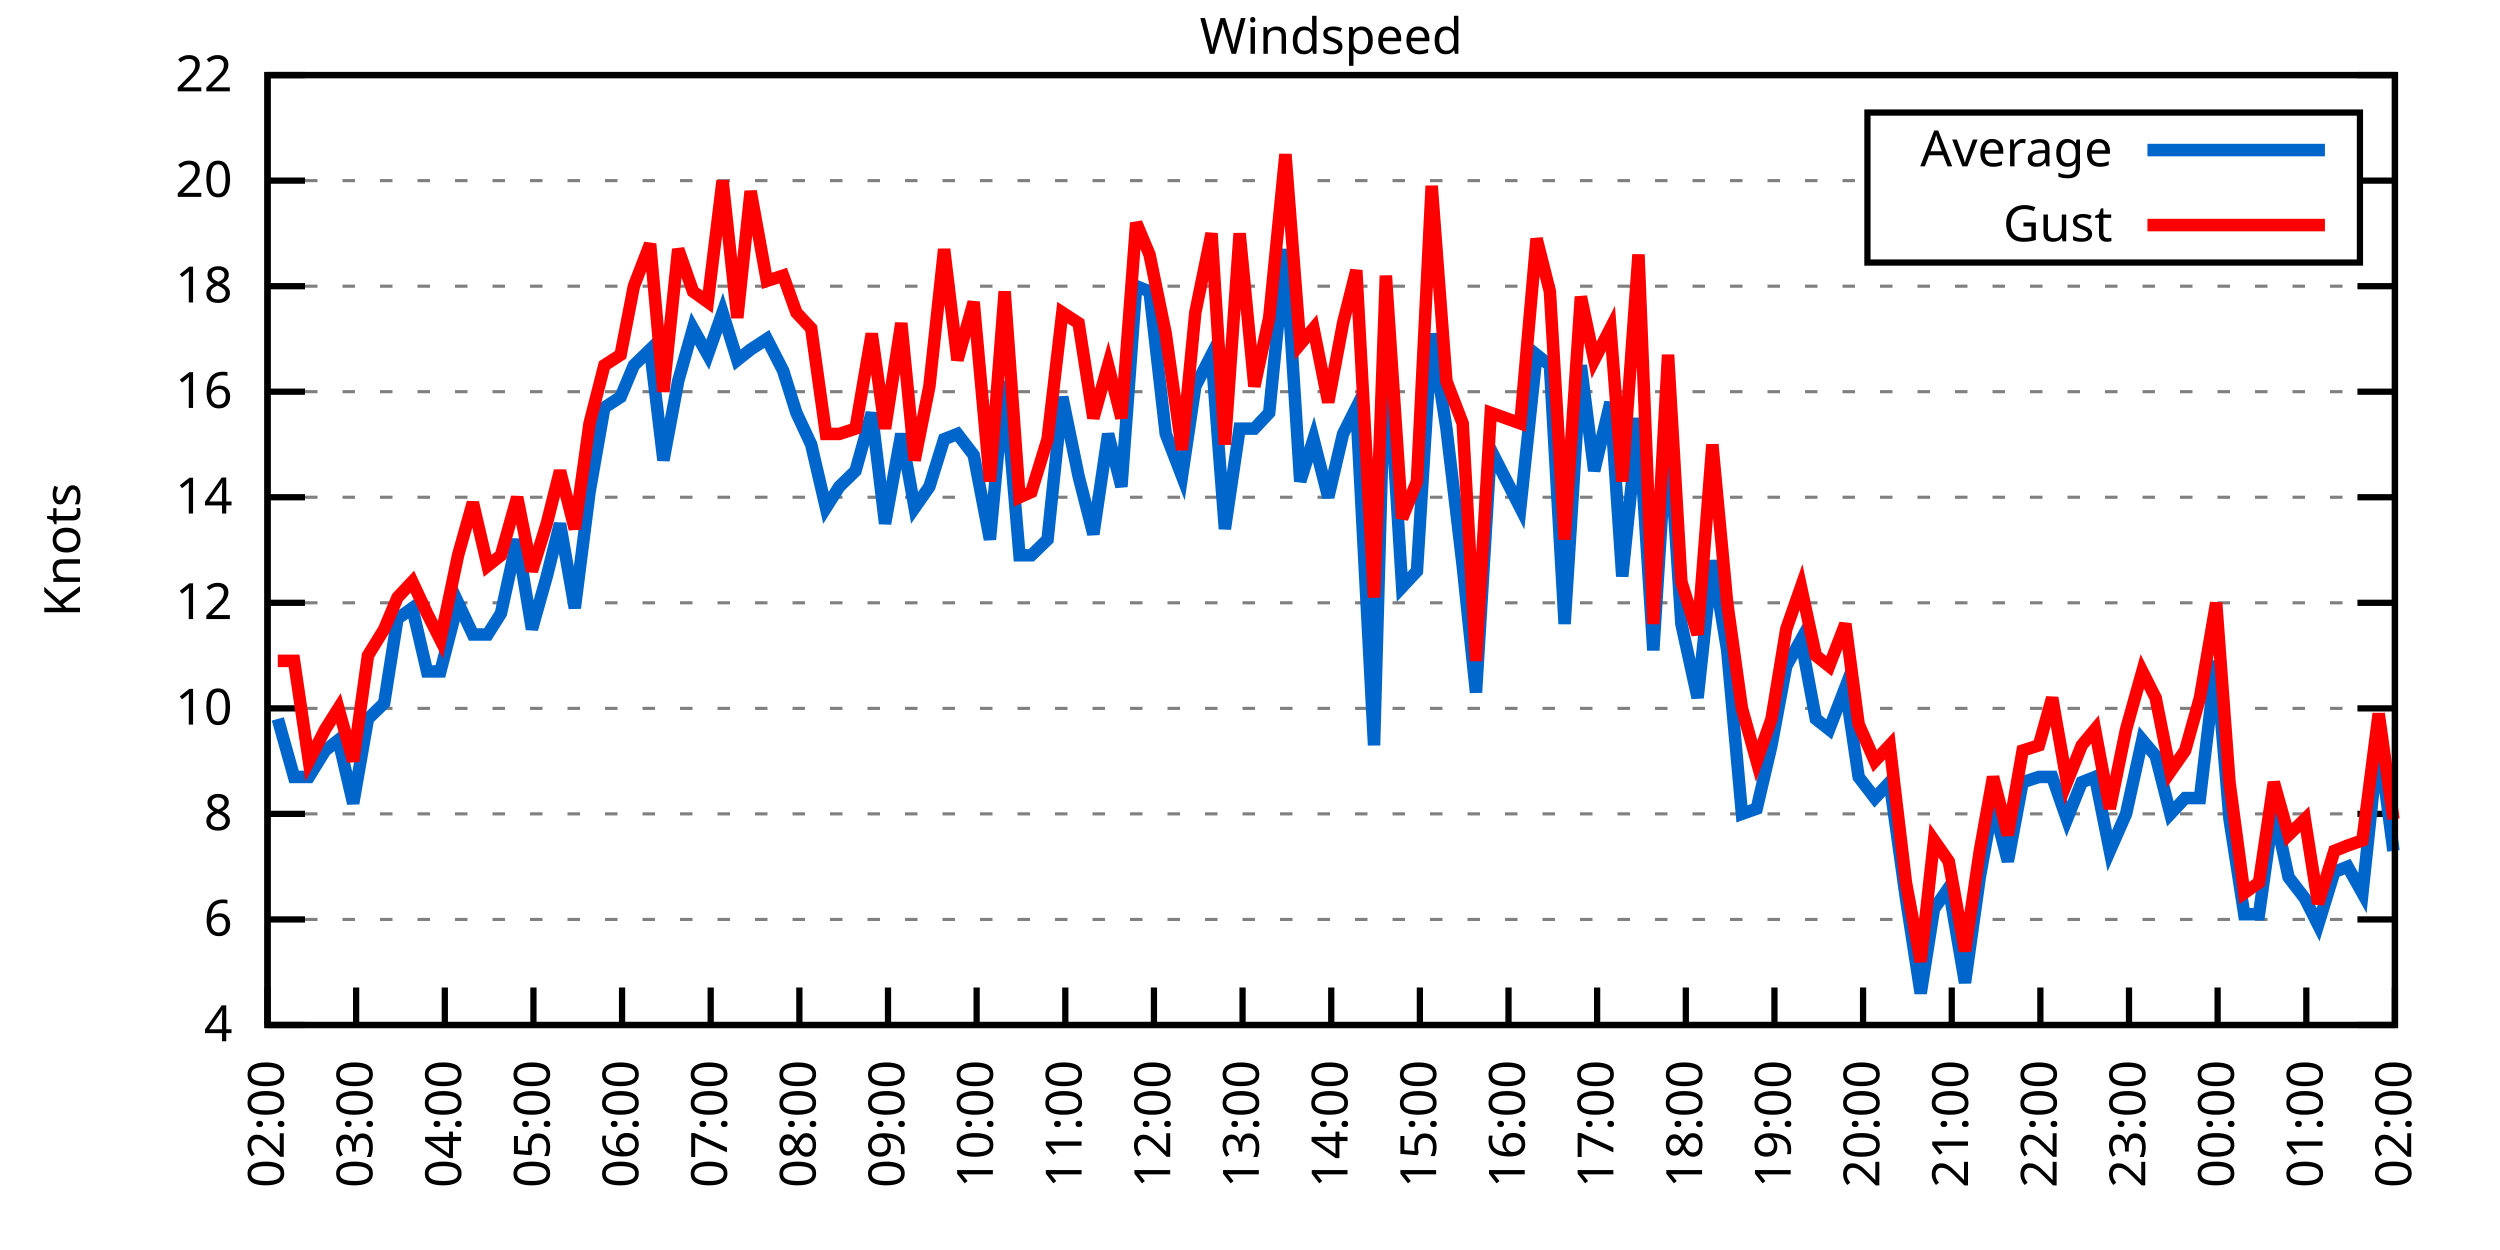
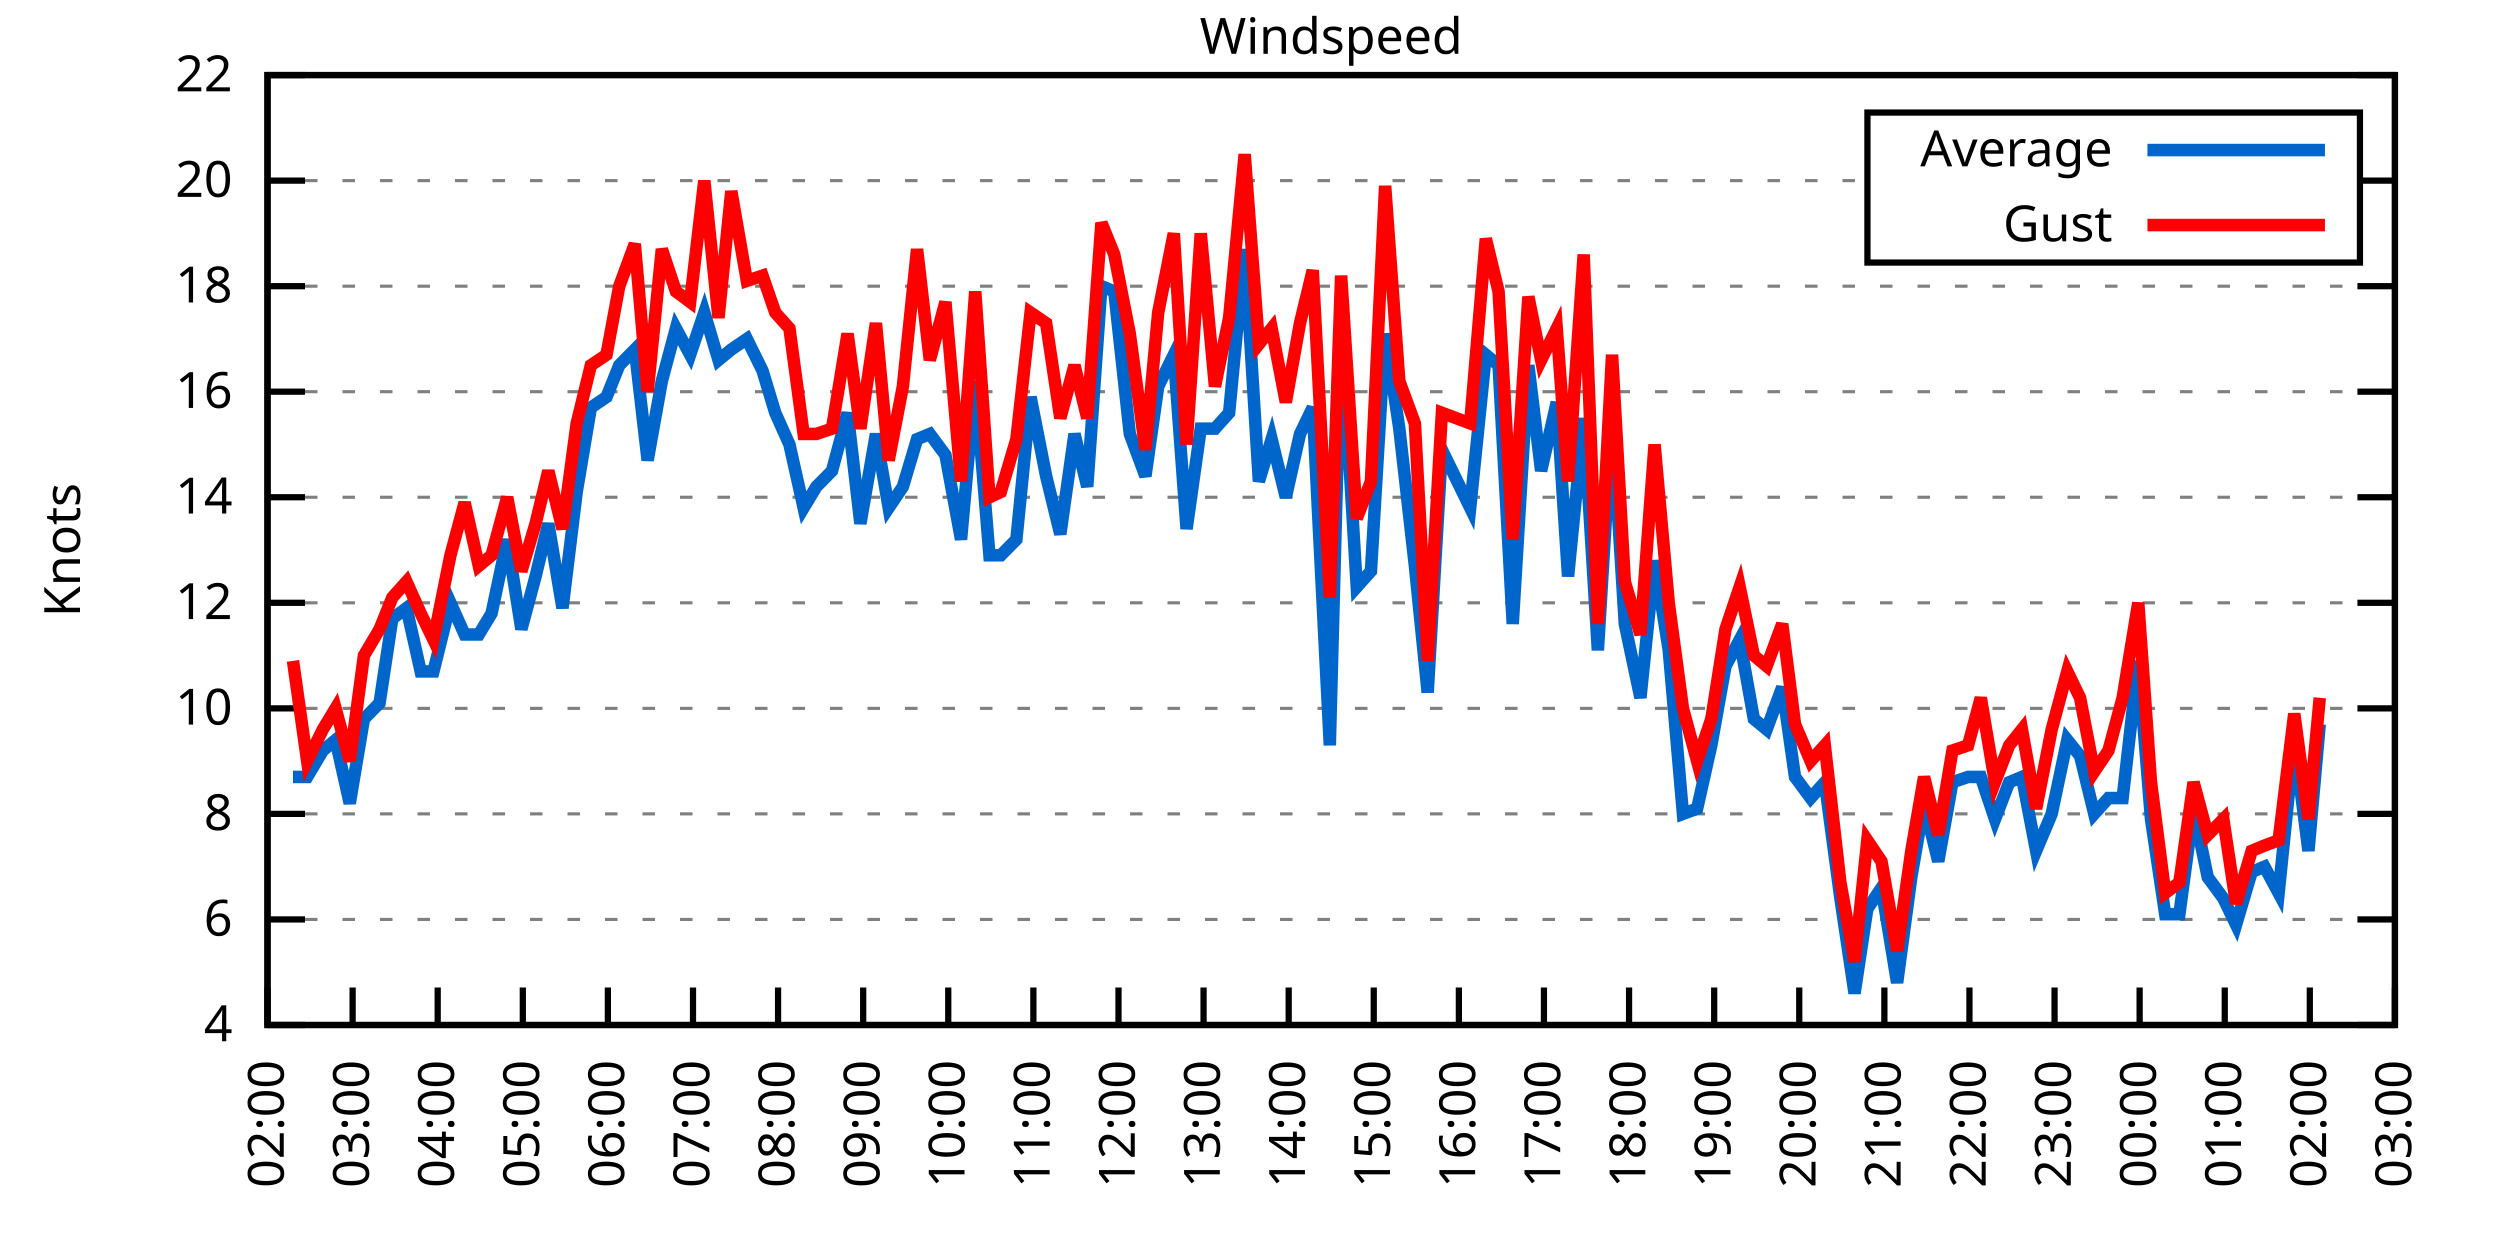
<svg xmlns="http://www.w3.org/2000/svg" xmlns:xlink="http://www.w3.org/1999/xlink" width="400" height="200" viewBox="0 0 400 200">
  <g id="gnuplot_canvas">
    <rect x="0" y="0" width="400" height="200" fill="none" />
    <defs>
      <circle id="gpDot" r="0.5" stroke-width="0.5" stroke="currentColor" />
      <path id="gpPt0" stroke-width="0.333" stroke="currentColor" d="M-1,0 h2 M0,-1 v2" />
      <path id="gpPt1" stroke-width="0.333" stroke="currentColor" d="M-1,-1 L1,1 M1,-1 L-1,1" />
      <path id="gpPt2" stroke-width="0.333" stroke="currentColor" d="M-1,0 L1,0 M0,-1 L0,1 M-1,-1 L1,1 M-1,1 L1,-1" />
      <rect id="gpPt3" stroke-width="0.333" stroke="currentColor" x="-1" y="-1" width="2" height="2" />
      <rect id="gpPt4" stroke-width="0.333" stroke="currentColor" fill="currentColor" x="-1" y="-1" width="2" height="2" />
      <circle id="gpPt5" stroke-width="0.333" stroke="currentColor" cx="0" cy="0" r="1" />
      <use xlink:href="#gpPt5" id="gpPt6" fill="currentColor" stroke="none" />
      <path id="gpPt7" stroke-width="0.333" stroke="currentColor" d="M0,-1.33 L-1.33,0.67 L1.33,0.67 z" />
      <use xlink:href="#gpPt7" id="gpPt8" fill="currentColor" stroke="none" />
      <use xlink:href="#gpPt7" id="gpPt9" stroke="currentColor" transform="rotate(180)" />
      <use xlink:href="#gpPt9" id="gpPt10" fill="currentColor" stroke="none" />
      <use xlink:href="#gpPt3" id="gpPt11" stroke="currentColor" transform="rotate(45)" />
      <use xlink:href="#gpPt11" id="gpPt12" fill="currentColor" stroke="none" />
      <path id="gpPt13" stroke-width="0.333" stroke="currentColor" d="M0,1.330 L1.265,0.411 L0.782,-1.067 L-0.782,-1.076 L-1.265,0.411 z" />
      <use xlink:href="#gpPt13" id="gpPt14" fill="currentColor" stroke="none" />
      <filter id="textbox" filterUnits="objectBoundingBox" x="0" y="0" height="1" width="1">
        <feFlood flood-color="white" flood-opacity="1" result="bgnd" />
        <feComposite in="SourceGraphic" in2="bgnd" operator="atop" />
      </filter>
      <filter id="greybox" filterUnits="objectBoundingBox" x="0" y="0" height="1" width="1">
        <feFlood flood-color="lightgrey" flood-opacity="1" result="grey" />
        <feComposite in="SourceGraphic" in2="grey" operator="atop" />
      </filter>
    </defs>
    <g fill="none" color="white" stroke="currentColor" stroke-width="1.00" stroke-linecap="butt" stroke-linejoin="miter">
</g>
    <g fill="none" color="black" stroke="currentColor" stroke-width="1.00" stroke-linecap="butt" stroke-linejoin="miter">
      <g stroke="none" shape-rendering="crispEdges">
        <polygon fill="rgb(255, 255, 255)" points="42.80,164.00 383.18,164.00 383.18,12.02 42.80,12.02 " />
      </g>
    </g>
    <g fill="none" color="black" stroke="currentColor" stroke-width="1.00" stroke-linecap="butt" stroke-linejoin="miter">
</g>
    <g fill="none" color="black" stroke="black" stroke-width="0.50" stroke-linecap="butt" stroke-linejoin="miter">
</g>
    <g fill="none" color="gray" stroke="currentColor" stroke-width="0.50" stroke-linecap="butt" stroke-linejoin="miter">
      <path stroke="gray" stroke-dasharray="2,4" class="gridline" d="M42.80,164.00 L383.19,164.00  " />
    </g>
    <g fill="none" color="gray" stroke="gray" stroke-width="1.00" stroke-linecap="butt" stroke-linejoin="miter">
</g>
    <g fill="none" color="black" stroke="currentColor" stroke-width="1.00" stroke-linecap="butt" stroke-linejoin="miter">
      <path stroke="black" d="M42.80,164.00 L48.80,164.00 M383.19,164.00 L377.19,164.00  " />
      <g transform="translate(37.20,166.60)" stroke="none" fill="black" font-family="Sans" font-size="8.00" text-anchor="end">
        <text>
          <tspan font-family="Sans"> 4</tspan>
        </text>
      </g>
    </g>
    <g fill="none" color="black" stroke="currentColor" stroke-width="1.00" stroke-linecap="butt" stroke-linejoin="miter">
</g>
    <g fill="none" color="black" stroke="black" stroke-width="0.50" stroke-linecap="butt" stroke-linejoin="miter">
</g>
    <g fill="none" color="gray" stroke="currentColor" stroke-width="0.50" stroke-linecap="butt" stroke-linejoin="miter">
      <path stroke="gray" stroke-dasharray="2,4" class="gridline" d="M42.80,147.11 L383.19,147.11  " />
    </g>
    <g fill="none" color="gray" stroke="gray" stroke-width="1.00" stroke-linecap="butt" stroke-linejoin="miter">
</g>
    <g fill="none" color="black" stroke="currentColor" stroke-width="1.00" stroke-linecap="butt" stroke-linejoin="miter">
      <path stroke="black" d="M42.80,147.11 L48.80,147.11 M383.19,147.11 L377.19,147.11  " />
      <g transform="translate(37.20,149.71)" stroke="none" fill="black" font-family="Sans" font-size="8.00" text-anchor="end">
        <text>
          <tspan font-family="Sans"> 6</tspan>
        </text>
      </g>
    </g>
    <g fill="none" color="black" stroke="currentColor" stroke-width="1.00" stroke-linecap="butt" stroke-linejoin="miter">
</g>
    <g fill="none" color="black" stroke="black" stroke-width="0.50" stroke-linecap="butt" stroke-linejoin="miter">
</g>
    <g fill="none" color="gray" stroke="currentColor" stroke-width="0.50" stroke-linecap="butt" stroke-linejoin="miter">
      <path stroke="gray" stroke-dasharray="2,4" class="gridline" d="M42.80,130.22 L383.19,130.22  " />
    </g>
    <g fill="none" color="gray" stroke="gray" stroke-width="1.00" stroke-linecap="butt" stroke-linejoin="miter">
</g>
    <g fill="none" color="black" stroke="currentColor" stroke-width="1.00" stroke-linecap="butt" stroke-linejoin="miter">
      <path stroke="black" d="M42.80,130.22 L48.80,130.22 M383.19,130.22 L377.19,130.22  " />
      <g transform="translate(37.20,132.82)" stroke="none" fill="black" font-family="Sans" font-size="8.00" text-anchor="end">
        <text>
          <tspan font-family="Sans"> 8</tspan>
        </text>
      </g>
    </g>
    <g fill="none" color="black" stroke="currentColor" stroke-width="1.00" stroke-linecap="butt" stroke-linejoin="miter">
</g>
    <g fill="none" color="black" stroke="black" stroke-width="0.50" stroke-linecap="butt" stroke-linejoin="miter">
</g>
    <g fill="none" color="gray" stroke="currentColor" stroke-width="0.50" stroke-linecap="butt" stroke-linejoin="miter">
      <path stroke="gray" stroke-dasharray="2,4" class="gridline" d="M42.80,113.34 L383.19,113.34  " />
    </g>
    <g fill="none" color="gray" stroke="gray" stroke-width="1.00" stroke-linecap="butt" stroke-linejoin="miter">
</g>
    <g fill="none" color="black" stroke="currentColor" stroke-width="1.00" stroke-linecap="butt" stroke-linejoin="miter">
      <path stroke="black" d="M42.80,113.34 L48.80,113.34 M383.19,113.34 L377.19,113.34  " />
      <g transform="translate(37.20,115.94)" stroke="none" fill="black" font-family="Sans" font-size="8.00" text-anchor="end">
        <text>
          <tspan font-family="Sans"> 10</tspan>
        </text>
      </g>
    </g>
    <g fill="none" color="black" stroke="currentColor" stroke-width="1.00" stroke-linecap="butt" stroke-linejoin="miter">
</g>
    <g fill="none" color="black" stroke="black" stroke-width="0.50" stroke-linecap="butt" stroke-linejoin="miter">
</g>
    <g fill="none" color="gray" stroke="currentColor" stroke-width="0.50" stroke-linecap="butt" stroke-linejoin="miter">
      <path stroke="gray" stroke-dasharray="2,4" class="gridline" d="M42.80,96.45 L383.19,96.45  " />
    </g>
    <g fill="none" color="gray" stroke="gray" stroke-width="1.00" stroke-linecap="butt" stroke-linejoin="miter">
</g>
    <g fill="none" color="black" stroke="currentColor" stroke-width="1.00" stroke-linecap="butt" stroke-linejoin="miter">
      <path stroke="black" d="M42.80,96.45 L48.80,96.45 M383.19,96.45 L377.19,96.45  " />
      <g transform="translate(37.20,99.05)" stroke="none" fill="black" font-family="Sans" font-size="8.00" text-anchor="end">
        <text>
          <tspan font-family="Sans"> 12</tspan>
        </text>
      </g>
    </g>
    <g fill="none" color="black" stroke="currentColor" stroke-width="1.00" stroke-linecap="butt" stroke-linejoin="miter">
</g>
    <g fill="none" color="black" stroke="black" stroke-width="0.50" stroke-linecap="butt" stroke-linejoin="miter">
</g>
    <g fill="none" color="gray" stroke="currentColor" stroke-width="0.50" stroke-linecap="butt" stroke-linejoin="miter">
      <path stroke="gray" stroke-dasharray="2,4" class="gridline" d="M42.80,79.56 L383.19,79.56  " />
    </g>
    <g fill="none" color="gray" stroke="gray" stroke-width="1.00" stroke-linecap="butt" stroke-linejoin="miter">
</g>
    <g fill="none" color="black" stroke="currentColor" stroke-width="1.00" stroke-linecap="butt" stroke-linejoin="miter">
      <path stroke="black" d="M42.80,79.56 L48.80,79.56 M383.19,79.56 L377.19,79.56  " />
      <g transform="translate(37.20,82.16)" stroke="none" fill="black" font-family="Sans" font-size="8.00" text-anchor="end">
        <text>
          <tspan font-family="Sans"> 14</tspan>
        </text>
      </g>
    </g>
    <g fill="none" color="black" stroke="currentColor" stroke-width="1.00" stroke-linecap="butt" stroke-linejoin="miter">
</g>
    <g fill="none" color="black" stroke="black" stroke-width="0.50" stroke-linecap="butt" stroke-linejoin="miter">
</g>
    <g fill="none" color="gray" stroke="currentColor" stroke-width="0.50" stroke-linecap="butt" stroke-linejoin="miter">
      <path stroke="gray" stroke-dasharray="2,4" class="gridline" d="M42.80,62.67 L383.19,62.67  " />
    </g>
    <g fill="none" color="gray" stroke="gray" stroke-width="1.00" stroke-linecap="butt" stroke-linejoin="miter">
</g>
    <g fill="none" color="black" stroke="currentColor" stroke-width="1.00" stroke-linecap="butt" stroke-linejoin="miter">
      <path stroke="black" d="M42.80,62.67 L48.80,62.67 M383.19,62.67 L377.19,62.67  " />
      <g transform="translate(37.20,65.27)" stroke="none" fill="black" font-family="Sans" font-size="8.00" text-anchor="end">
        <text>
          <tspan font-family="Sans"> 16</tspan>
        </text>
      </g>
    </g>
    <g fill="none" color="black" stroke="currentColor" stroke-width="1.00" stroke-linecap="butt" stroke-linejoin="miter">
</g>
    <g fill="none" color="black" stroke="black" stroke-width="0.50" stroke-linecap="butt" stroke-linejoin="miter">
</g>
    <g fill="none" color="gray" stroke="currentColor" stroke-width="0.50" stroke-linecap="butt" stroke-linejoin="miter">
      <path stroke="gray" stroke-dasharray="2,4" class="gridline" d="M42.80,45.79 L383.19,45.79  " />
    </g>
    <g fill="none" color="gray" stroke="gray" stroke-width="1.00" stroke-linecap="butt" stroke-linejoin="miter">
</g>
    <g fill="none" color="black" stroke="currentColor" stroke-width="1.00" stroke-linecap="butt" stroke-linejoin="miter">
      <path stroke="black" d="M42.80,45.79 L48.80,45.79 M383.19,45.79 L377.19,45.79  " />
      <g transform="translate(37.20,48.39)" stroke="none" fill="black" font-family="Sans" font-size="8.00" text-anchor="end">
        <text>
          <tspan font-family="Sans"> 18</tspan>
        </text>
      </g>
    </g>
    <g fill="none" color="black" stroke="currentColor" stroke-width="1.00" stroke-linecap="butt" stroke-linejoin="miter">
</g>
    <g fill="none" color="black" stroke="black" stroke-width="0.50" stroke-linecap="butt" stroke-linejoin="miter">
</g>
    <g fill="none" color="gray" stroke="currentColor" stroke-width="0.50" stroke-linecap="butt" stroke-linejoin="miter">
      <path stroke="gray" stroke-dasharray="2,4" class="gridline" d="M42.80,28.90 L298.79,28.90 M377.59,28.90 L383.19,28.90  " />
    </g>
    <g fill="none" color="gray" stroke="gray" stroke-width="1.00" stroke-linecap="butt" stroke-linejoin="miter">
</g>
    <g fill="none" color="black" stroke="currentColor" stroke-width="1.00" stroke-linecap="butt" stroke-linejoin="miter">
      <path stroke="black" d="M42.80,28.90 L48.80,28.90 M383.19,28.90 L377.19,28.90  " />
      <g transform="translate(37.20,31.50)" stroke="none" fill="black" font-family="Sans" font-size="8.00" text-anchor="end">
        <text>
          <tspan font-family="Sans"> 20</tspan>
        </text>
      </g>
    </g>
    <g fill="none" color="black" stroke="currentColor" stroke-width="1.00" stroke-linecap="butt" stroke-linejoin="miter">
</g>
    <g fill="none" color="black" stroke="black" stroke-width="0.50" stroke-linecap="butt" stroke-linejoin="miter">
</g>
    <g fill="none" color="gray" stroke="currentColor" stroke-width="0.50" stroke-linecap="butt" stroke-linejoin="miter">
      <path stroke="gray" stroke-dasharray="2,4" class="gridline" d="M42.80,12.01 L383.19,12.01  " />
    </g>
    <g fill="none" color="gray" stroke="gray" stroke-width="1.00" stroke-linecap="butt" stroke-linejoin="miter">
</g>
    <g fill="none" color="black" stroke="currentColor" stroke-width="1.00" stroke-linecap="butt" stroke-linejoin="miter">
      <path stroke="black" d="M42.80,12.01 L48.80,12.01 M383.19,12.01 L377.19,12.01  " />
      <g transform="translate(37.20,14.61)" stroke="none" fill="black" font-family="Sans" font-size="8.00" text-anchor="end">
        <text>
          <tspan font-family="Sans"> 22</tspan>
        </text>
      </g>
    </g>
    <g fill="none" color="black" stroke="currentColor" stroke-width="1.00" stroke-linecap="butt" stroke-linejoin="miter">
      <path stroke="black" d="M42.80,164.00 L42.80,158.00  " />
      <g transform="translate(45.40,169.60) rotate(270.00)" stroke="none" fill="black" font-family="Sans" font-size="8.00" text-anchor="end">
        <text>
          <tspan font-family="Sans">02:00</tspan>
        </text>
      </g>
    </g>
    <g fill="none" color="black" stroke="currentColor" stroke-width="1.00" stroke-linecap="butt" stroke-linejoin="miter">
-       <path stroke="black" d="M56.98,164.00 L56.98,158.00  " />
-       <g transform="translate(59.58,169.60) rotate(270.00)" stroke="none" fill="black" font-family="Sans" font-size="8.00" text-anchor="end">
+       <path stroke="black" d="M56.42,164.00 L56.42,158.00  " />
+       <g transform="translate(59.02,169.60) rotate(270.00)" stroke="none" fill="black" font-family="Sans" font-size="8.00" text-anchor="end">
        <text>
          <tspan font-family="Sans">03:00</tspan>
        </text>
      </g>
    </g>
    <g fill="none" color="black" stroke="currentColor" stroke-width="1.00" stroke-linecap="butt" stroke-linejoin="miter">
-       <path stroke="black" d="M71.17,164.00 L71.17,158.00  " />
-       <g transform="translate(73.77,169.60) rotate(270.00)" stroke="none" fill="black" font-family="Sans" font-size="8.00" text-anchor="end">
+       <path stroke="black" d="M70.03,164.00 L70.03,158.00  " />
+       <g transform="translate(72.63,169.60) rotate(270.00)" stroke="none" fill="black" font-family="Sans" font-size="8.00" text-anchor="end">
        <text>
          <tspan font-family="Sans">04:00</tspan>
        </text>
      </g>
    </g>
    <g fill="none" color="black" stroke="currentColor" stroke-width="1.00" stroke-linecap="butt" stroke-linejoin="miter">
-       <path stroke="black" d="M85.35,164.00 L85.35,158.00  " />
-       <g transform="translate(87.95,169.60) rotate(270.00)" stroke="none" fill="black" font-family="Sans" font-size="8.00" text-anchor="end">
+       <path stroke="black" d="M83.65,164.00 L83.65,158.00  " />
+       <g transform="translate(86.25,169.60) rotate(270.00)" stroke="none" fill="black" font-family="Sans" font-size="8.00" text-anchor="end">
        <text>
          <tspan font-family="Sans">05:00</tspan>
        </text>
      </g>
    </g>
    <g fill="none" color="black" stroke="currentColor" stroke-width="1.00" stroke-linecap="butt" stroke-linejoin="miter">
-       <path stroke="black" d="M99.53,164.00 L99.53,158.00  " />
-       <g transform="translate(102.13,169.60) rotate(270.00)" stroke="none" fill="black" font-family="Sans" font-size="8.00" text-anchor="end">
+       <path stroke="black" d="M97.26,164.00 L97.26,158.00  " />
+       <g transform="translate(99.86,169.60) rotate(270.00)" stroke="none" fill="black" font-family="Sans" font-size="8.00" text-anchor="end">
        <text>
          <tspan font-family="Sans">06:00</tspan>
        </text>
      </g>
    </g>
    <g fill="none" color="black" stroke="currentColor" stroke-width="1.00" stroke-linecap="butt" stroke-linejoin="miter">
-       <path stroke="black" d="M113.71,164.00 L113.71,158.00  " />
-       <g transform="translate(116.31,169.60) rotate(270.00)" stroke="none" fill="black" font-family="Sans" font-size="8.00" text-anchor="end">
+       <path stroke="black" d="M110.88,164.00 L110.88,158.00  " />
+       <g transform="translate(113.48,169.60) rotate(270.00)" stroke="none" fill="black" font-family="Sans" font-size="8.00" text-anchor="end">
        <text>
          <tspan font-family="Sans">07:00</tspan>
        </text>
      </g>
    </g>
    <g fill="none" color="black" stroke="currentColor" stroke-width="1.00" stroke-linecap="butt" stroke-linejoin="miter">
-       <path stroke="black" d="M127.90,164.00 L127.90,158.00  " />
-       <g transform="translate(130.50,169.60) rotate(270.00)" stroke="none" fill="black" font-family="Sans" font-size="8.00" text-anchor="end">
+       <path stroke="black" d="M124.49,164.00 L124.49,158.00  " />
+       <g transform="translate(127.09,169.60) rotate(270.00)" stroke="none" fill="black" font-family="Sans" font-size="8.00" text-anchor="end">
        <text>
          <tspan font-family="Sans">08:00</tspan>
        </text>
      </g>
    </g>
    <g fill="none" color="black" stroke="currentColor" stroke-width="1.00" stroke-linecap="butt" stroke-linejoin="miter">
-       <path stroke="black" d="M142.08,164.00 L142.08,158.00  " />
-       <g transform="translate(144.68,169.60) rotate(270.00)" stroke="none" fill="black" font-family="Sans" font-size="8.00" text-anchor="end">
+       <path stroke="black" d="M138.11,164.00 L138.11,158.00  " />
+       <g transform="translate(140.71,169.60) rotate(270.00)" stroke="none" fill="black" font-family="Sans" font-size="8.00" text-anchor="end">
        <text>
          <tspan font-family="Sans">09:00</tspan>
        </text>
      </g>
    </g>
    <g fill="none" color="black" stroke="currentColor" stroke-width="1.00" stroke-linecap="butt" stroke-linejoin="miter">
-       <path stroke="black" d="M156.26,164.00 L156.26,158.00  " />
-       <g transform="translate(158.86,169.60) rotate(270.00)" stroke="none" fill="black" font-family="Sans" font-size="8.00" text-anchor="end">
+       <path stroke="black" d="M151.72,164.00 L151.72,158.00  " />
+       <g transform="translate(154.32,169.60) rotate(270.00)" stroke="none" fill="black" font-family="Sans" font-size="8.00" text-anchor="end">
        <text>
          <tspan font-family="Sans">10:00</tspan>
        </text>
      </g>
    </g>
    <g fill="none" color="black" stroke="currentColor" stroke-width="1.00" stroke-linecap="butt" stroke-linejoin="miter">
-       <path stroke="black" d="M170.45,164.00 L170.45,158.00  " />
-       <g transform="translate(173.05,169.60) rotate(270.00)" stroke="none" fill="black" font-family="Sans" font-size="8.00" text-anchor="end">
+       <path stroke="black" d="M165.34,164.00 L165.34,158.00  " />
+       <g transform="translate(167.94,169.60) rotate(270.00)" stroke="none" fill="black" font-family="Sans" font-size="8.00" text-anchor="end">
        <text>
          <tspan font-family="Sans">11:00</tspan>
        </text>
      </g>
    </g>
    <g fill="none" color="black" stroke="currentColor" stroke-width="1.00" stroke-linecap="butt" stroke-linejoin="miter">
-       <path stroke="black" d="M184.63,164.00 L184.63,158.00  " />
-       <g transform="translate(187.23,169.60) rotate(270.00)" stroke="none" fill="black" font-family="Sans" font-size="8.00" text-anchor="end">
+       <path stroke="black" d="M178.96,164.00 L178.96,158.00  " />
+       <g transform="translate(181.56,169.60) rotate(270.00)" stroke="none" fill="black" font-family="Sans" font-size="8.00" text-anchor="end">
        <text>
          <tspan font-family="Sans">12:00</tspan>
        </text>
      </g>
    </g>
    <g fill="none" color="black" stroke="currentColor" stroke-width="1.00" stroke-linecap="butt" stroke-linejoin="miter">
-       <path stroke="black" d="M198.81,164.00 L198.81,158.00  " />
-       <g transform="translate(201.41,169.60) rotate(270.00)" stroke="none" fill="black" font-family="Sans" font-size="8.00" text-anchor="end">
+       <path stroke="black" d="M192.57,164.00 L192.57,158.00  " />
+       <g transform="translate(195.17,169.60) rotate(270.00)" stroke="none" fill="black" font-family="Sans" font-size="8.00" text-anchor="end">
        <text>
          <tspan font-family="Sans">13:00</tspan>
        </text>
      </g>
    </g>
    <g fill="none" color="black" stroke="currentColor" stroke-width="1.00" stroke-linecap="butt" stroke-linejoin="miter">
-       <path stroke="black" d="M213.00,164.00 L213.00,158.00  " />
-       <g transform="translate(215.60,169.60) rotate(270.00)" stroke="none" fill="black" font-family="Sans" font-size="8.00" text-anchor="end">
+       <path stroke="black" d="M206.19,164.00 L206.19,158.00  " />
+       <g transform="translate(208.79,169.60) rotate(270.00)" stroke="none" fill="black" font-family="Sans" font-size="8.00" text-anchor="end">
        <text>
          <tspan font-family="Sans">14:00</tspan>
        </text>
      </g>
    </g>
    <g fill="none" color="black" stroke="currentColor" stroke-width="1.00" stroke-linecap="butt" stroke-linejoin="miter">
-       <path stroke="black" d="M227.18,164.00 L227.18,158.00  " />
-       <g transform="translate(229.78,169.60) rotate(270.00)" stroke="none" fill="black" font-family="Sans" font-size="8.00" text-anchor="end">
+       <path stroke="black" d="M219.80,164.00 L219.80,158.00  " />
+       <g transform="translate(222.40,169.60) rotate(270.00)" stroke="none" fill="black" font-family="Sans" font-size="8.00" text-anchor="end">
        <text>
          <tspan font-family="Sans">15:00</tspan>
        </text>
      </g>
    </g>
    <g fill="none" color="black" stroke="currentColor" stroke-width="1.00" stroke-linecap="butt" stroke-linejoin="miter">
-       <path stroke="black" d="M241.36,164.00 L241.36,158.00  " />
-       <g transform="translate(243.96,169.60) rotate(270.00)" stroke="none" fill="black" font-family="Sans" font-size="8.00" text-anchor="end">
+       <path stroke="black" d="M233.42,164.00 L233.42,158.00  " />
+       <g transform="translate(236.02,169.60) rotate(270.00)" stroke="none" fill="black" font-family="Sans" font-size="8.00" text-anchor="end">
        <text>
          <tspan font-family="Sans">16:00</tspan>
        </text>
      </g>
    </g>
    <g fill="none" color="black" stroke="currentColor" stroke-width="1.00" stroke-linecap="butt" stroke-linejoin="miter">
-       <path stroke="black" d="M255.54,164.00 L255.54,158.00  " />
-       <g transform="translate(258.14,169.60) rotate(270.00)" stroke="none" fill="black" font-family="Sans" font-size="8.00" text-anchor="end">
+       <path stroke="black" d="M247.03,164.00 L247.03,158.00  " />
+       <g transform="translate(249.63,169.60) rotate(270.00)" stroke="none" fill="black" font-family="Sans" font-size="8.00" text-anchor="end">
        <text>
          <tspan font-family="Sans">17:00</tspan>
        </text>
      </g>
    </g>
    <g fill="none" color="black" stroke="currentColor" stroke-width="1.00" stroke-linecap="butt" stroke-linejoin="miter">
-       <path stroke="black" d="M269.73,164.00 L269.73,158.00  " />
-       <g transform="translate(272.33,169.60) rotate(270.00)" stroke="none" fill="black" font-family="Sans" font-size="8.00" text-anchor="end">
+       <path stroke="black" d="M260.65,164.00 L260.65,158.00  " />
+       <g transform="translate(263.25,169.60) rotate(270.00)" stroke="none" fill="black" font-family="Sans" font-size="8.00" text-anchor="end">
        <text>
          <tspan font-family="Sans">18:00</tspan>
        </text>
      </g>
    </g>
    <g fill="none" color="black" stroke="currentColor" stroke-width="1.00" stroke-linecap="butt" stroke-linejoin="miter">
-       <path stroke="black" d="M283.91,164.00 L283.91,158.00  " />
-       <g transform="translate(286.51,169.60) rotate(270.00)" stroke="none" fill="black" font-family="Sans" font-size="8.00" text-anchor="end">
+       <path stroke="black" d="M274.27,164.00 L274.27,158.00  " />
+       <g transform="translate(276.87,169.60) rotate(270.00)" stroke="none" fill="black" font-family="Sans" font-size="8.00" text-anchor="end">
        <text>
          <tspan font-family="Sans">19:00</tspan>
        </text>
      </g>
    </g>
    <g fill="none" color="black" stroke="currentColor" stroke-width="1.00" stroke-linecap="butt" stroke-linejoin="miter">
-       <path stroke="black" d="M298.09,164.00 L298.09,158.00  " />
-       <g transform="translate(300.69,169.60) rotate(270.00)" stroke="none" fill="black" font-family="Sans" font-size="8.00" text-anchor="end">
+       <path stroke="black" d="M287.88,164.00 L287.88,158.00  " />
+       <g transform="translate(290.48,169.60) rotate(270.00)" stroke="none" fill="black" font-family="Sans" font-size="8.00" text-anchor="end">
        <text>
          <tspan font-family="Sans">20:00</tspan>
        </text>
      </g>
    </g>
    <g fill="none" color="black" stroke="currentColor" stroke-width="1.00" stroke-linecap="butt" stroke-linejoin="miter">
-       <path stroke="black" d="M312.28,164.00 L312.28,158.00  " />
-       <g transform="translate(314.88,169.60) rotate(270.00)" stroke="none" fill="black" font-family="Sans" font-size="8.00" text-anchor="end">
+       <path stroke="black" d="M301.50,164.00 L301.50,158.00  " />
+       <g transform="translate(304.10,169.60) rotate(270.00)" stroke="none" fill="black" font-family="Sans" font-size="8.00" text-anchor="end">
        <text>
          <tspan font-family="Sans">21:00</tspan>
        </text>
      </g>
    </g>
    <g fill="none" color="black" stroke="currentColor" stroke-width="1.00" stroke-linecap="butt" stroke-linejoin="miter">
-       <path stroke="black" d="M326.46,164.00 L326.46,158.00  " />
-       <g transform="translate(329.06,169.60) rotate(270.00)" stroke="none" fill="black" font-family="Sans" font-size="8.00" text-anchor="end">
+       <path stroke="black" d="M315.11,164.00 L315.11,158.00  " />
+       <g transform="translate(317.71,169.60) rotate(270.00)" stroke="none" fill="black" font-family="Sans" font-size="8.00" text-anchor="end">
        <text>
          <tspan font-family="Sans">22:00</tspan>
        </text>
      </g>
    </g>
    <g fill="none" color="black" stroke="currentColor" stroke-width="1.00" stroke-linecap="butt" stroke-linejoin="miter">
-       <path stroke="black" d="M340.64,164.00 L340.64,158.00  " />
-       <g transform="translate(343.24,169.60) rotate(270.00)" stroke="none" fill="black" font-family="Sans" font-size="8.00" text-anchor="end">
+       <path stroke="black" d="M328.73,164.00 L328.73,158.00  " />
+       <g transform="translate(331.33,169.60) rotate(270.00)" stroke="none" fill="black" font-family="Sans" font-size="8.00" text-anchor="end">
        <text>
          <tspan font-family="Sans">23:00</tspan>
        </text>
      </g>
    </g>
    <g fill="none" color="black" stroke="currentColor" stroke-width="1.00" stroke-linecap="butt" stroke-linejoin="miter">
-       <path stroke="black" d="M354.82,164.00 L354.82,158.00  " />
-       <g transform="translate(357.42,169.60) rotate(270.00)" stroke="none" fill="black" font-family="Sans" font-size="8.00" text-anchor="end">
+       <path stroke="black" d="M342.34,164.00 L342.34,158.00  " />
+       <g transform="translate(344.94,169.60) rotate(270.00)" stroke="none" fill="black" font-family="Sans" font-size="8.00" text-anchor="end">
        <text>
          <tspan font-family="Sans">00:00</tspan>
        </text>
      </g>
    </g>
    <g fill="none" color="black" stroke="currentColor" stroke-width="1.00" stroke-linecap="butt" stroke-linejoin="miter">
-       <path stroke="black" d="M369.01,164.00 L369.01,158.00  " />
-       <g transform="translate(371.61,169.60) rotate(270.00)" stroke="none" fill="black" font-family="Sans" font-size="8.00" text-anchor="end">
+       <path stroke="black" d="M355.96,164.00 L355.96,158.00  " />
+       <g transform="translate(358.56,169.60) rotate(270.00)" stroke="none" fill="black" font-family="Sans" font-size="8.00" text-anchor="end">
        <text>
          <tspan font-family="Sans">01:00</tspan>
+         </text>
+       </g>
+     </g>
+     <g fill="none" color="black" stroke="currentColor" stroke-width="1.00" stroke-linecap="butt" stroke-linejoin="miter">
+       <path stroke="black" d="M369.57,164.00 L369.57,158.00  " />
+       <g transform="translate(372.17,169.60) rotate(270.00)" stroke="none" fill="black" font-family="Sans" font-size="8.00" text-anchor="end">
+         <text>
+           <tspan font-family="Sans">02:00</tspan>
        </text>
      </g>
    </g>
    <g fill="none" color="black" stroke="currentColor" stroke-width="1.00" stroke-linecap="butt" stroke-linejoin="miter">
      <path stroke="black" d="M383.19,164.00 L383.19,158.00  " />
      <g transform="translate(385.79,169.60) rotate(270.00)" stroke="none" fill="black" font-family="Sans" font-size="8.00" text-anchor="end">
        <text>
-           <tspan font-family="Sans">02:00</tspan>
+           <tspan font-family="Sans">03:00</tspan>
        </text>
      </g>
    </g>
    <g fill="none" color="black" stroke="currentColor" stroke-width="1.00" stroke-linecap="butt" stroke-linejoin="miter">
</g>
    <g fill="none" color="black" stroke="currentColor" stroke-width="1.00" stroke-linecap="butt" stroke-linejoin="miter">
      <path stroke="black" d="M42.80,12.01 L42.80,164.00 L383.19,164.00 L383.19,12.01 L42.80,12.01 Z  " />
    </g>
    <g fill="none" color="black" stroke="currentColor" stroke-width="1.00" stroke-linecap="butt" stroke-linejoin="miter">
</g>
    <g fill="none" color="black" stroke="currentColor" stroke-width="1.00" stroke-linecap="butt" stroke-linejoin="miter">
      <path stroke="black" d="M298.79,42.01 L298.79,18.01 L377.59,18.01 L377.59,42.01 L298.79,42.01 Z  " />
    </g>
    <g id="Windspeed_plot_1">
      <g fill="none" color="white" stroke="black" stroke-width="2.00" stroke-linecap="butt" stroke-linejoin="miter">
</g>
      <g fill="none" color="black" stroke="currentColor" stroke-width="2.00" stroke-linecap="butt" stroke-linejoin="miter">
        <g transform="translate(337.99,26.61)" stroke="none" fill="black" font-family="Sans" font-size="8.00" text-anchor="end">
          <text>
            <tspan font-family="Sans">Average</tspan>
          </text>
        </g>
      </g>
      <g fill="none" color="black" stroke="currentColor" stroke-width="2.00" stroke-linecap="butt" stroke-linejoin="miter">
-         <path stroke="rgb(  0, 102, 204)" d="M343.59,24.01 L371.99,24.01 M44.45,115.03 L47.05,124.31 L49.42,124.31 L52.02,120.09 L54.15,118.40 L56.51,128.54   L58.87,115.03 L61.47,112.49 L63.60,98.98 L65.97,97.29 L68.33,107.43 L70.46,107.43 L73.29,96.45 L75.66,101.52   L78.02,101.52 L80.15,98.14 L82.75,86.32 L85.11,100.67 L87.48,92.23 L89.60,83.78 L91.97,97.29 L94.33,78.72   L96.70,65.21 L99.30,63.52 L101.42,58.45 L104.02,55.92 L106.15,73.65 L108.51,60.98 L110.88,52.54 L113.24,56.76   L115.61,50.01 L117.97,57.61 L120.10,55.92 L122.70,54.23 L125.30,59.30 L127.42,66.05 L129.79,71.12 L132.15,81.25   L134.28,77.87 L136.88,75.34 L139.48,66.05 L141.61,83.78 L144.21,69.43 L146.34,81.25 L148.70,77.87 L151.06,70.27   L153.19,69.43 L155.79,72.81 L158.39,86.32 L160.75,60.98 L163.12,88.85 L165.01,88.85 L167.61,86.32 L169.97,63.52   L172.57,76.18 L174.94,85.47 L177.30,69.43 L179.43,77.87 L181.79,45.79 L183.92,46.63 L186.52,69.43 L189.12,76.18   L191.25,61.83 L193.85,56.76 L195.98,84.63 L198.34,68.58 L200.70,68.58 L203.07,66.05 L205.67,39.87 L208.03,77.03   L210.16,70.27 L212.52,79.56 L214.89,69.43 L217.01,65.21 L219.85,119.25 L221.74,51.70 L224.34,93.92 L226.71,91.38   L229.07,53.39 L231.43,68.58 L234.03,90.54 L236.16,110.80 L238.52,71.96 L243.25,81.25 L245.85,56.76 L247.98,58.45   L250.34,99.83 L252.94,58.45 L255.07,75.34 L257.67,64.36 L259.56,92.23 L262.16,66.90 L264.53,104.05 L266.89,66.90   L269.02,99.83 L271.62,111.65 L273.98,89.69 L276.35,104.05 L278.71,130.22 L281.07,129.38 L283.44,119.25 L285.80,106.58   L288.16,102.36 L290.53,115.03 L292.66,116.71 L295.26,109.96 L297.38,124.31 L299.98,127.69 L302.35,125.16 L304.95,143.73   L307.31,158.93 L309.44,145.42 L311.80,142.05 L314.40,157.24 L316.77,140.36 L318.89,128.54 L321.26,137.82 L323.62,125.16   L326.22,124.31 L328.35,124.31 L330.71,131.07 L333.08,125.16 L335.20,124.31 L337.57,136.14 L340.17,130.22 L342.77,118.40   L344.90,120.94 L347.26,130.22 L349.62,127.69 L351.99,127.69 L354.59,105.74 L356.72,131.07 L359.08,146.27 L361.44,146.27   L363.81,129.38 L366.17,140.36 L368.77,143.73 L370.90,147.96 L373.50,139.51 L375.63,138.67 L377.99,142.89 L380.59,118.40   L382.95,136.14  " />
+         <path stroke="rgb(  0, 102, 204)" d="M343.59,24.01 L371.99,24.01 M46.88,124.31 L49.15,124.31 L51.65,120.09 L53.69,118.40 L55.96,128.54 L58.23,115.03   L60.73,112.49 L62.77,98.98 L65.04,97.29 L67.31,107.43 L69.35,107.43 L72.07,96.45 L74.34,101.52 L76.61,101.52   L78.65,98.14 L81.15,86.32 L83.42,100.67 L85.69,92.23 L87.73,83.78 L90.00,97.29 L92.27,78.72 L94.54,65.21   L97.04,63.52 L99.08,58.45 L101.57,55.92 L103.62,73.65 L105.89,60.98 L108.15,52.54 L110.42,56.76 L112.69,50.01   L114.96,57.61 L117.01,55.92 L119.50,54.23 L122.00,59.30 L124.04,66.05 L126.31,71.12 L128.58,81.25 L130.62,77.87   L133.12,75.34 L135.61,66.05 L137.66,83.78 L140.15,69.43 L142.19,81.25 L144.46,77.87 L146.73,70.27 L148.77,69.43   L151.27,72.81 L153.77,86.32 L156.04,60.98 L158.31,88.85 L160.12,88.85 L162.62,86.32 L164.89,63.52 L167.38,76.18   L169.65,85.47 L171.92,69.43 L173.96,77.87 L176.23,45.79 L178.28,46.63 L180.77,69.43 L183.27,76.18 L185.31,61.83   L187.81,56.76 L189.85,84.63 L192.12,68.58 L194.39,68.58 L196.66,66.05 L199.15,39.87 L201.42,77.03 L203.46,70.27   L205.73,79.56 L208.00,69.43 L210.04,65.21 L212.77,119.25 L214.58,51.70 L217.08,93.92 L219.35,91.38 L221.62,53.39   L223.89,68.58 L226.38,90.54 L228.43,110.80 L230.70,71.96 L235.23,81.25 L237.73,56.76 L239.77,58.45 L242.04,99.83   L244.54,58.45 L246.58,75.34 L249.08,64.36 L250.89,92.23 L253.39,66.90 L255.66,104.05 L257.93,66.90 L259.97,99.83   L262.47,111.65 L264.73,89.69 L267.00,104.05 L269.27,130.22 L271.54,129.38 L273.81,119.25 L276.08,106.58 L278.35,102.36   L280.62,115.03 L282.66,116.71 L285.16,109.96 L287.20,124.31 L289.70,127.69 L291.97,125.16 L294.46,143.73 L296.73,158.93   L298.77,145.42 L301.04,142.05 L303.54,157.24 L305.81,140.36 L307.85,128.54 L310.12,137.82 L312.39,125.16 L314.89,124.31   L316.93,124.31 L319.20,131.07 L321.47,125.16 L323.51,124.31 L325.78,136.14 L328.27,130.22 L330.77,118.40 L332.81,120.94   L335.08,130.22 L337.35,127.69 L339.62,127.69 L342.12,105.74 L344.16,131.07 L346.43,146.27 L348.70,146.27 L350.97,129.38   L353.24,140.36 L355.73,143.73 L357.77,147.96 L360.27,139.51 L362.31,138.67 L364.58,142.89 L367.08,118.40 L369.35,136.14   L371.16,115.87  " />
      </g>
    </g>
    <g id="Windspeed_plot_2">
      <g fill="none" color="black" stroke="currentColor" stroke-width="2.00" stroke-linecap="butt" stroke-linejoin="miter">
        <g transform="translate(337.99,38.61)" stroke="none" fill="black" font-family="Sans" font-size="8.00" text-anchor="end">
          <text>
            <tspan font-family="Sans">Gust</tspan>
          </text>
        </g>
      </g>
      <g fill="none" color="black" stroke="currentColor" stroke-width="2.00" stroke-linecap="butt" stroke-linejoin="miter">
-         <path stroke="rgb(255,   0,   0)" d="M343.59,36.01 L371.99,36.01 M44.45,105.74 L47.05,105.74 L49.42,121.78 L52.02,116.71 L54.15,113.34 L56.51,121.78   L58.87,104.89 L61.47,100.67 L63.60,95.60 L65.97,93.07 L68.33,98.14 L70.46,102.36 L73.29,88.85 L75.66,80.41   L78.02,90.54 L80.15,88.85 L82.75,79.56 L85.11,91.38 L87.48,83.78 L89.60,75.34 L91.97,84.63 L94.33,67.74   L96.70,58.45 L99.30,56.76 L101.42,45.79 L104.02,39.03 L106.15,62.67 L108.51,39.87 L110.88,46.63 L113.24,48.32   L115.61,28.90 L117.97,50.85 L120.10,30.59 L122.70,44.94 L125.30,44.10 L127.42,50.01 L129.79,52.54 L132.15,69.43   L134.28,69.43 L136.88,68.58 L139.48,53.39 L141.61,68.58 L144.21,51.70 L146.34,73.65 L148.70,61.83 L151.06,39.87   L153.19,57.61 L155.79,48.32 L158.39,77.03 L160.75,46.63 L163.12,79.56 L165.01,78.72 L167.61,70.27 L169.97,50.01   L172.57,51.70 L174.94,66.90 L177.30,58.45 L179.43,66.90 L181.79,35.65 L183.92,40.72 L186.52,53.39 L189.12,71.96   L191.25,50.01 L193.85,37.34 L195.98,71.12 L198.34,37.34 L200.70,61.83 L203.07,50.85 L205.67,24.68 L208.03,55.07   L210.16,52.54 L212.52,64.36 L214.89,51.70 L217.01,43.25 L219.85,95.60 L221.74,44.10 L224.34,82.94 L226.71,77.03   L229.07,29.74 L231.43,60.98 L234.03,67.74 L236.16,105.74 L238.52,66.05 L243.25,67.74 L245.85,38.19 L247.98,46.63   L250.34,86.32 L252.94,47.47 L255.07,57.61 L257.67,52.54 L259.56,77.03 L262.16,40.72 L264.53,99.83 L266.89,56.76   L269.02,93.07 L271.62,101.52 L273.98,71.12 L276.35,96.45 L278.71,113.34 L281.07,121.78 L283.44,115.03 L285.80,100.67   L288.16,93.92 L290.53,104.89 L292.66,106.58 L295.26,99.83 L297.38,115.87 L299.98,121.78 L302.35,119.25 L304.95,141.20   L307.31,153.87 L309.44,134.45 L311.80,137.82 L314.40,152.18 L316.77,136.14 L318.89,124.31 L321.26,133.60 L323.62,120.09   L326.22,119.25 L328.35,111.65 L330.71,125.16 L333.08,119.25 L335.20,116.71 L337.57,129.38 L340.17,116.71 L342.77,107.43   L344.90,111.65 L347.26,123.47 L349.62,120.09 L351.99,111.65 L354.59,96.45 L356.72,125.16 L359.08,142.89 L361.44,141.20   L363.81,125.16 L366.17,133.60 L368.77,131.07 L370.90,144.58 L373.50,136.14 L375.63,135.29 L377.99,134.45 L380.59,114.18   L382.95,131.07  " />
+         <path stroke="rgb(255,   0,   0)" d="M343.59,36.01 L371.99,36.01 M46.88,105.74 L49.15,121.78 L51.65,116.71 L53.69,113.34 L55.96,121.78 L58.23,104.89   L60.73,100.67 L62.77,95.60 L65.04,93.07 L67.31,98.14 L69.35,102.36 L72.07,88.85 L74.34,80.41 L76.61,90.54   L78.65,88.85 L81.15,79.56 L83.42,91.38 L85.69,83.78 L87.73,75.34 L90.00,84.63 L92.27,67.74 L94.54,58.45   L97.04,56.76 L99.08,45.79 L101.57,39.03 L103.62,62.67 L105.89,39.87 L108.15,46.63 L110.42,48.32 L112.69,28.90   L114.96,50.85 L117.01,30.59 L119.50,44.94 L122.00,44.10 L124.04,50.01 L126.31,52.54 L128.58,69.43 L130.62,69.43   L133.12,68.58 L135.61,53.39 L137.66,68.58 L140.15,51.70 L142.19,73.65 L144.46,61.83 L146.73,39.87 L148.77,57.61   L151.27,48.32 L153.77,77.03 L156.04,46.63 L158.31,79.56 L160.12,78.72 L162.62,70.27 L164.89,50.01 L167.38,51.70   L169.65,66.90 L171.92,58.45 L173.96,66.90 L176.23,35.65 L178.28,40.72 L180.77,53.39 L183.27,71.96 L185.31,50.01   L187.81,37.34 L189.85,71.12 L192.12,37.34 L194.39,61.83 L196.66,50.85 L199.15,24.68 L201.42,55.07 L203.46,52.54   L205.73,64.36 L208.00,51.70 L210.04,43.25 L212.77,95.60 L214.58,44.10 L217.08,82.94 L219.35,77.03 L221.62,29.74   L223.89,60.98 L226.38,67.74 L228.43,105.74 L230.70,66.05 L235.23,67.74 L237.73,38.19 L239.77,46.63 L242.04,86.32   L244.54,47.47 L246.58,57.61 L249.08,52.54 L250.89,77.03 L253.39,40.72 L255.66,99.83 L257.93,56.76 L259.97,93.07   L262.47,101.52 L264.73,71.12 L267.00,96.45 L269.27,113.34 L271.54,121.78 L273.81,115.03 L276.08,100.67 L278.35,93.92   L280.62,104.89 L282.66,106.58 L285.16,99.83 L287.20,115.87 L289.70,121.78 L291.97,119.25 L294.46,141.20 L296.73,153.87   L298.77,134.45 L301.04,137.82 L303.54,152.18 L305.81,136.14 L307.85,124.31 L310.12,133.60 L312.39,120.09 L314.89,119.25   L316.93,111.65 L319.20,125.16 L321.47,119.25 L323.51,116.71 L325.78,129.38 L328.27,116.71 L330.77,107.43 L332.81,111.65   L335.08,123.47 L337.35,120.09 L339.62,111.65 L342.12,96.45 L344.16,125.16 L346.43,142.89 L348.70,141.20 L350.97,125.16   L353.24,133.60 L355.73,131.07 L357.77,144.58 L360.27,136.14 L362.31,135.29 L364.58,134.45 L367.08,114.18 L369.35,131.07   L371.16,111.65  " />
      </g>
    </g>
    <g fill="none" color="black" stroke="currentColor" stroke-width="2.00" stroke-linecap="butt" stroke-linejoin="miter">
</g>
    <g fill="none" color="black" stroke="black" stroke-width="1.00" stroke-linecap="butt" stroke-linejoin="miter">
</g>
    <g fill="none" color="black" stroke="currentColor" stroke-width="1.00" stroke-linecap="butt" stroke-linejoin="miter">
      <path stroke="black" d="M42.80,12.01 L42.80,164.00 L383.19,164.00 L383.19,12.01 L42.80,12.01 Z  " />
      <g transform="translate(12.80,88.01) rotate(270.00)" stroke="none" fill="black" font-family="Sans" font-size="8.00" text-anchor="middle">
        <text>
          <tspan font-family="Sans">Knots</tspan>
        </text>
      </g>
    </g>
    <g fill="none" color="black" stroke="currentColor" stroke-width="1.00" stroke-linecap="butt" stroke-linejoin="miter">
</g>
    <g fill="none" color="black" stroke="currentColor" stroke-width="1.00" stroke-linecap="butt" stroke-linejoin="miter">
      <g transform="translate(212.99,8.61)" stroke="none" fill="black" font-family="Sans" font-size="8.00" text-anchor="middle">
        <text>
          <tspan font-family="Sans">Windspeed</tspan>
        </text>
      </g>
    </g>
    <g fill="none" color="black" stroke="currentColor" stroke-width="1.00" stroke-linecap="butt" stroke-linejoin="miter">
</g>
  </g>
</svg>
